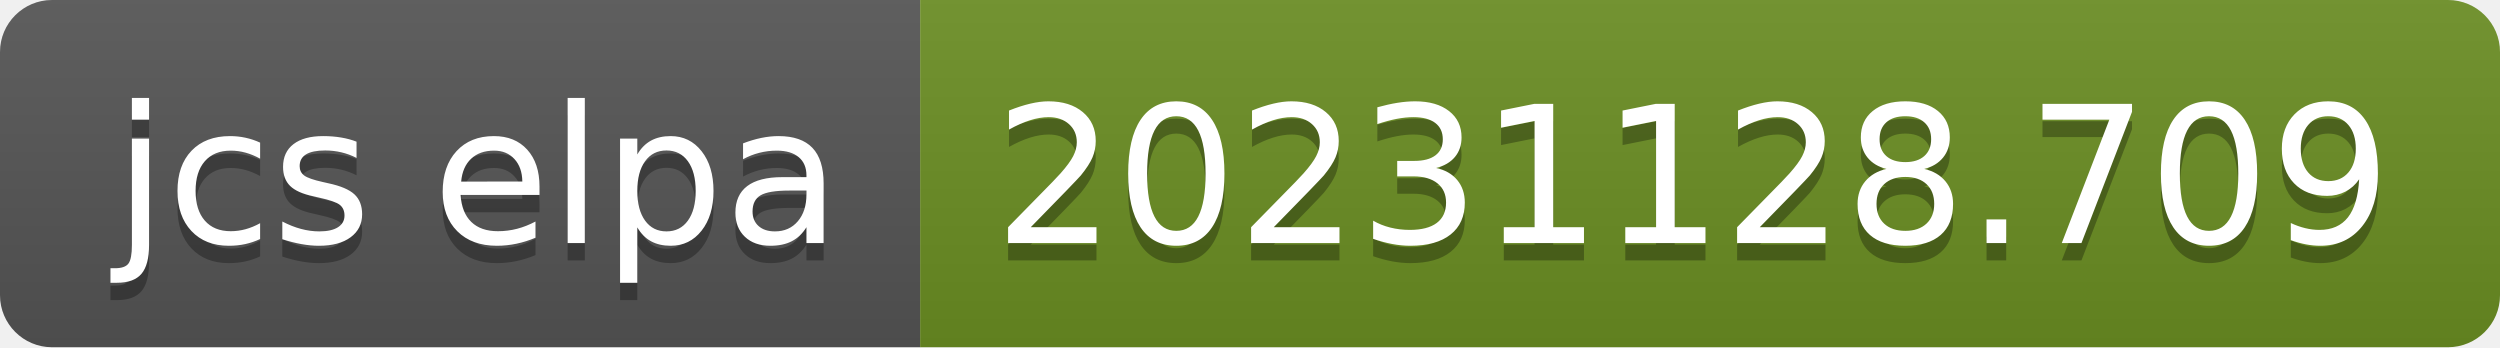
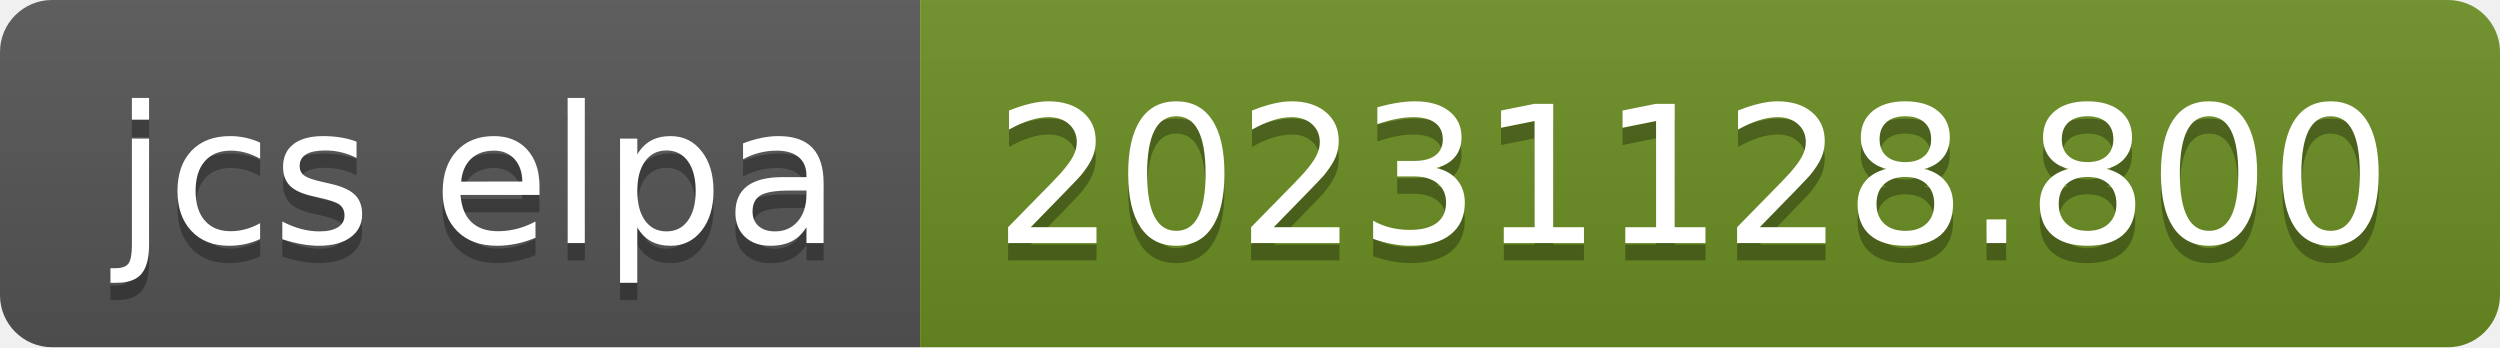
- <svg xmlns="http://www.w3.org/2000/svg" width="144" height="20" role="img" aria-label="jcs elpa: 20231128.709">
+ <svg xmlns="http://www.w3.org/2000/svg" width="144" height="20" role="img" aria-label="jcs elpa: 20231128.800">
  <linearGradient id="s" x2="0" y2="100%">
    <stop offset="0" stop-color="#bbb" stop-opacity=".1" />
    <stop offset="1" stop-opacity=".1" />
  </linearGradient>
  <clipPath id="r">
    <rect width="144" height="20" rx="3" fill="#fff" />
  </clipPath>
  <g clip-path="url(#r)">
    <rect width="53" height="20" fill="#555" />
    <rect x="53" width="91" height="20" fill="#6b8e23" />
    <rect width="144" height="20" fill="url(#s)" />
  </g>
  <g fill="#fff" text-anchor="middle" font-family="Verdana,Geneva,DejaVu Sans,sans-serif" text-rendering="geometricPrecision" font-size="110">
    <text aria-hidden="true" x="275" y="150" fill="#010101" fill-opacity=".3" transform="scale(.1)" textLength="430">jcs elpa</text>
    <text x="275" y="140" transform="scale(.1)" fill="#fff" textLength="430">jcs elpa</text>
-     <text aria-hidden="true" x="975" y="150" fill="#010101" fill-opacity=".3" transform="scale(.1)" textLength="810">20231128.709</text>
-     <text x="975" y="140" transform="scale(.1)" fill="#fff" textLength="810">20231128.709</text>
+     <text aria-hidden="true" x="975" y="150" fill="#010101" fill-opacity=".3" transform="scale(.1)" textLength="810">20231128.800</text>
+     <text x="975" y="140" transform="scale(.1)" fill="#fff" textLength="810">20231128.800</text>
  </g>
</svg>
